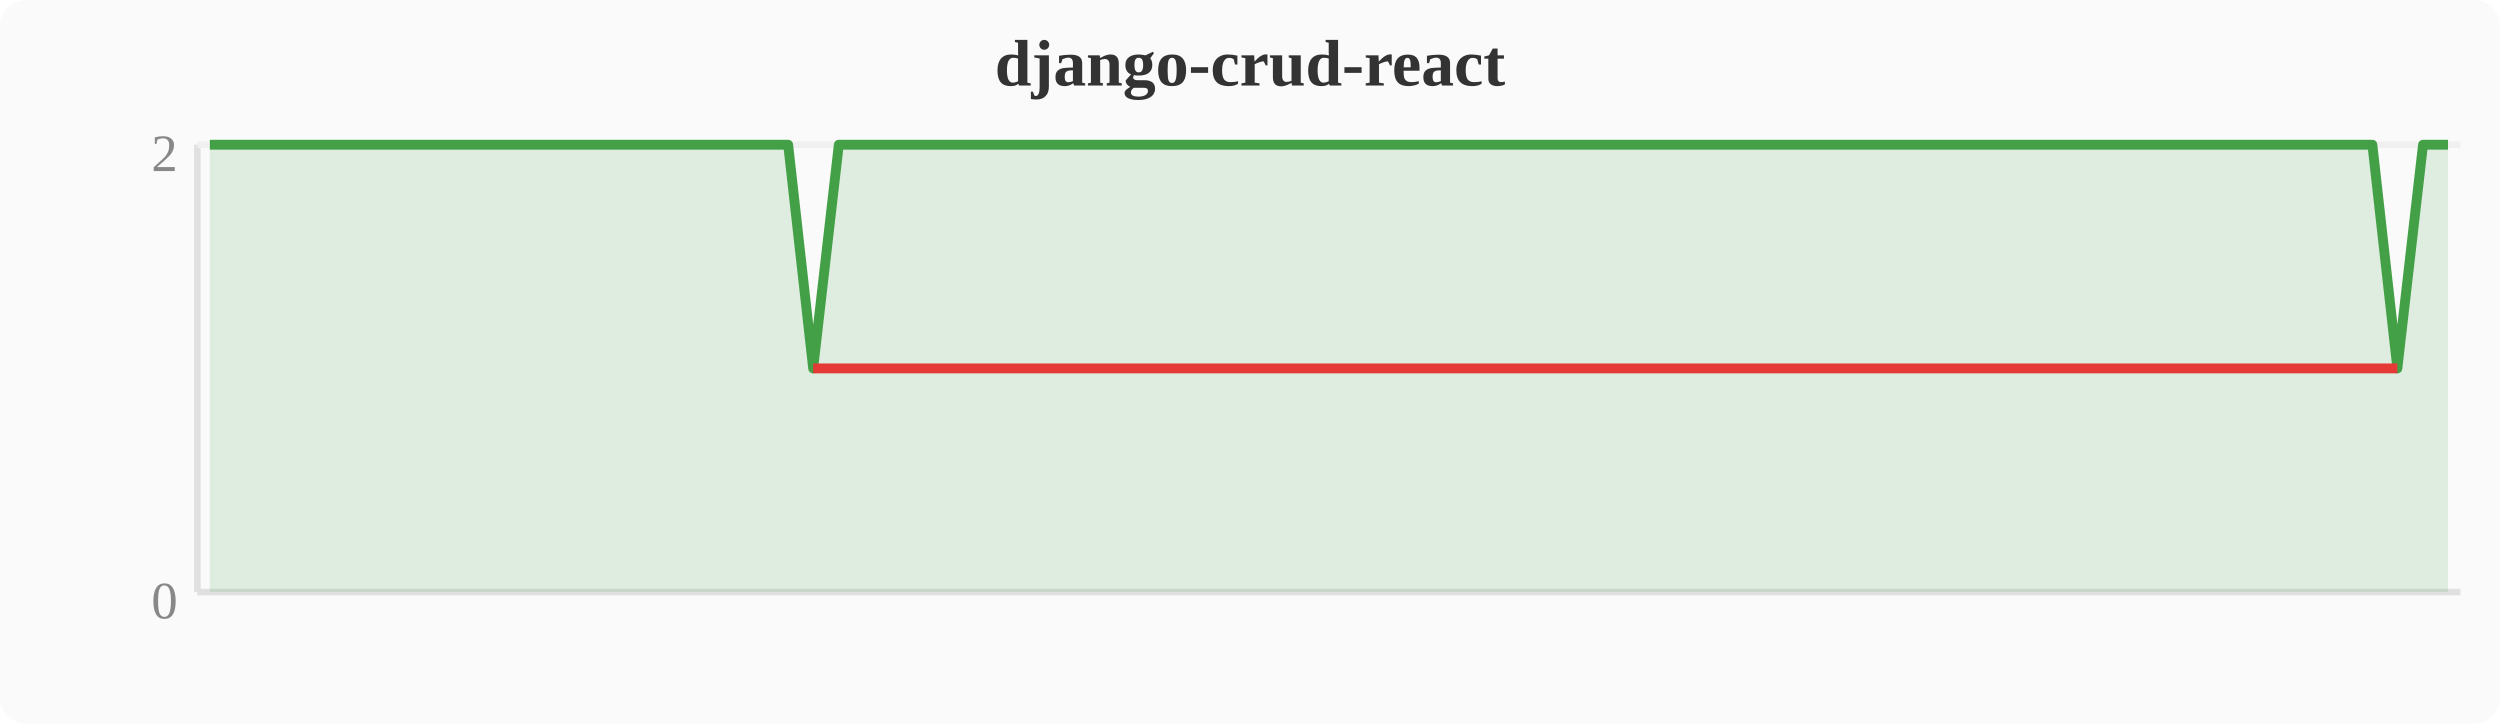
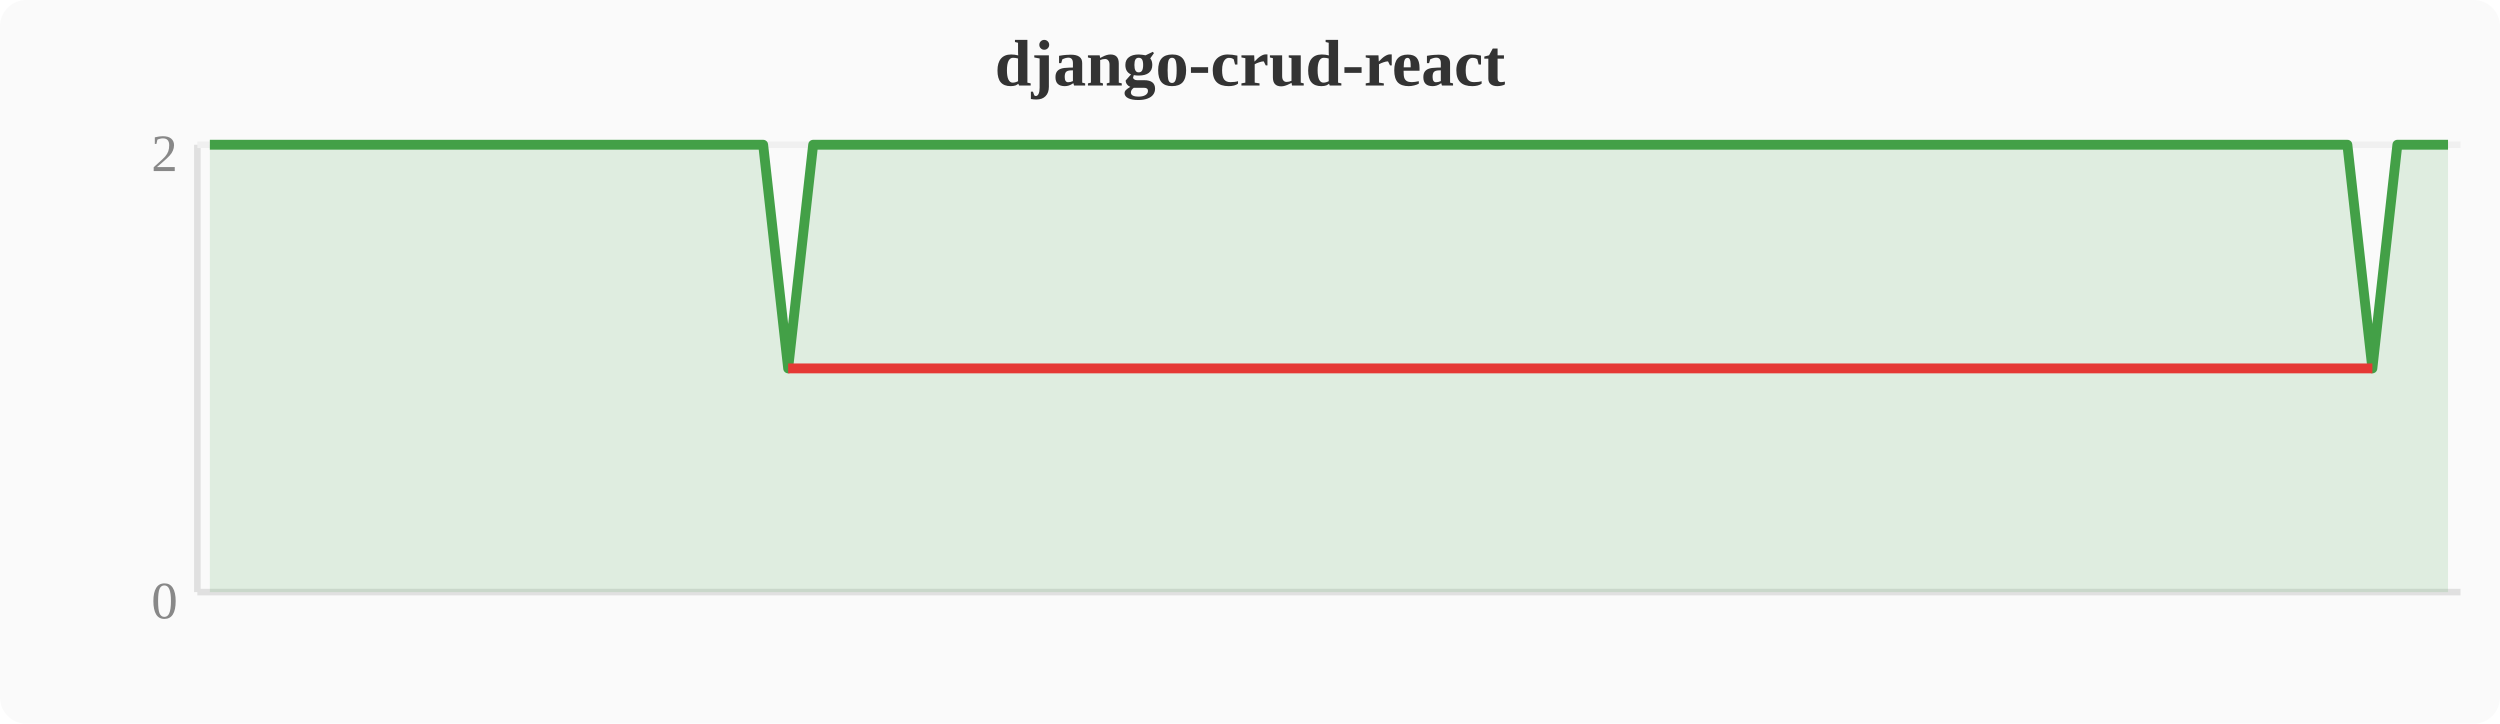
<svg xmlns="http://www.w3.org/2000/svg" width="380" height="110" viewBox="0 0 380 110">
  <rect width="380" height="110" fill="#fafafa" rx="4" />
  <text x="190" y="13" text-anchor="middle" font-size="10" font-weight="bold" fill="#333">django-crud-react</text>
  <line x1="30" y1="22" x2="30" y2="90" stroke="#e0e0e0" stroke-width="1" />
  <line x1="30" y1="90" x2="374" y2="90" stroke="#e0e0e0" stroke-width="1" />
  <line x1="30" y1="22" x2="374" y2="22" stroke="#f0f0f0" stroke-width="1" />
  <text x="27" y="94" text-anchor="end" font-size="8" fill="#888">0</text>
  <text x="27" y="26" text-anchor="end" font-size="8" fill="#888">2</text>
-   <polygon points="31.9,22.0 35.7,22.0 39.6,22.0 43.4,22.0 47.2,22.0 51.0,22.0 54.8,22.0 58.7,22.0 62.5,22.0 66.3,22.0 70.1,22.0 74.0,22.0 77.8,22.0 81.6,22.0 85.4,22.0 89.2,22.0 93.1,22.0 96.9,22.0 100.7,22.0 104.5,22.0 108.4,22.0 112.2,22.0 116.0,22.0 119.8,22.0 123.6,56.0 127.5,22.0 131.3,22.0 135.1,22.0 138.9,22.0 142.8,22.0 146.6,22.0 150.4,22.0 154.2,22.0 158.0,22.0 161.9,22.0 165.7,22.0 169.5,22.0 173.3,22.0 177.2,22.0 181.0,22.0 184.8,22.0 188.6,22.0 192.4,22.0 196.3,22.0 200.1,22.0 203.9,22.0 207.7,22.0 211.6,22.0 215.4,22.0 219.2,22.0 223.0,22.0 226.8,22.0 230.7,22.0 234.5,22.0 238.3,22.0 242.1,22.0 246.0,22.0 249.8,22.0 253.6,22.0 257.4,22.0 261.2,22.0 265.1,22.0 268.9,22.0 272.7,22.0 276.5,22.0 280.4,22.0 284.2,22.0 288.0,22.0 291.8,22.0 295.6,22.0 299.5,22.0 303.3,22.0 307.1,22.0 310.9,22.0 314.8,22.0 318.6,22.0 322.4,22.0 326.2,22.0 330.0,22.0 333.9,22.0 337.7,22.0 341.5,22.0 345.3,22.0 349.2,22.0 353.0,22.0 356.8,22.0 360.6,22.0 364.4,56.0 368.3,22.0 372.1,22.0 372.1,90 31.9,90" fill="#43a047" opacity="0.15" />
-   <polyline points="31.9,22.0 35.7,22.0 39.6,22.0 43.4,22.0 47.2,22.0 51.0,22.0 54.8,22.0 58.7,22.0 62.5,22.0 66.3,22.0 70.1,22.0 74.0,22.0 77.8,22.0 81.6,22.0 85.4,22.0 89.2,22.0 93.1,22.0 96.9,22.0 100.7,22.0 104.5,22.0 108.4,22.0 112.2,22.0 116.0,22.0 119.8,22.0 123.6,56.0 127.5,22.0 131.3,22.0 135.1,22.0 138.9,22.0 142.8,22.0 146.6,22.0 150.4,22.0 154.2,22.0 158.0,22.0 161.9,22.0 165.7,22.0 169.5,22.0 173.3,22.0 177.2,22.0 181.0,22.0 184.8,22.0 188.6,22.0 192.4,22.0 196.3,22.0 200.1,22.0 203.9,22.0 207.7,22.0 211.6,22.0 215.4,22.0 219.2,22.0 223.0,22.0 226.8,22.0 230.7,22.0 234.5,22.0 238.3,22.0 242.1,22.0 246.0,22.0 249.8,22.0 253.6,22.0 257.4,22.0 261.2,22.0 265.1,22.0 268.9,22.0 272.7,22.0 276.5,22.0 280.4,22.0 284.2,22.0 288.0,22.0 291.8,22.0 295.6,22.0 299.5,22.0 303.3,22.0 307.1,22.0 310.9,22.0 314.8,22.0 318.6,22.0 322.4,22.0 326.2,22.0 330.0,22.0 333.9,22.0 337.7,22.0 341.5,22.0 345.3,22.0 349.2,22.0 353.0,22.0 356.8,22.0 360.6,22.0 364.4,56.0 368.3,22.0 372.1,22.0" fill="none" stroke="#43a047" stroke-width="1.5" stroke-linejoin="round" />
-   <polyline points="123.6,56.0 364.4,56.0" fill="none" stroke="#e53935" stroke-width="1.5" stroke-linejoin="round" />
+   <polygon points="31.9,22.0 35.7,22.0 39.6,22.0 43.4,22.0 47.2,22.0 51.0,22.0 54.8,22.0 58.7,22.0 62.5,22.0 66.3,22.0 70.1,22.0 74.0,22.0 77.8,22.0 81.6,22.0 85.4,22.0 89.2,22.0 93.1,22.0 96.9,22.0 100.7,22.0 104.5,22.0 108.4,22.0 112.2,22.0 116.0,22.0 119.8,56.0 123.6,22.0 127.5,22.0 131.3,22.0 135.1,22.0 138.9,22.0 142.8,22.0 146.6,22.0 150.4,22.0 154.2,22.0 158.0,22.0 161.9,22.0 165.7,22.0 169.5,22.0 173.3,22.0 177.2,22.0 181.0,22.0 184.8,22.0 188.6,22.0 192.4,22.0 196.3,22.0 200.1,22.0 203.9,22.0 207.7,22.0 211.6,22.0 215.4,22.0 219.2,22.0 223.0,22.0 226.8,22.0 230.7,22.0 234.5,22.0 238.3,22.0 242.1,22.0 246.0,22.0 249.8,22.0 253.6,22.0 257.4,22.0 261.2,22.0 265.1,22.0 268.9,22.0 272.7,22.0 276.5,22.0 280.4,22.0 284.2,22.0 288.0,22.0 291.8,22.0 295.6,22.0 299.5,22.0 303.3,22.0 307.1,22.0 310.9,22.0 314.8,22.0 318.6,22.0 322.4,22.0 326.2,22.0 330.0,22.0 333.9,22.0 337.7,22.0 341.5,22.0 345.3,22.0 349.2,22.0 353.0,22.0 356.8,22.0 360.6,56.0 364.4,22.0 368.3,22.0 372.1,22.0 372.1,90 31.9,90" fill="#43a047" opacity="0.15" />
+   <polyline points="31.9,22.0 35.7,22.0 39.6,22.0 43.4,22.0 47.2,22.0 51.0,22.0 54.8,22.0 58.7,22.0 62.5,22.0 66.3,22.0 70.1,22.0 74.0,22.0 77.8,22.0 81.6,22.0 85.4,22.0 89.2,22.0 93.1,22.0 96.9,22.0 100.7,22.0 104.5,22.0 108.4,22.0 112.2,22.0 116.0,22.0 119.8,56.0 123.6,22.0 127.5,22.0 131.3,22.0 135.1,22.0 138.9,22.0 142.8,22.0 146.6,22.0 150.4,22.0 154.2,22.0 158.0,22.0 161.9,22.0 165.7,22.0 169.5,22.0 173.3,22.0 177.2,22.0 181.0,22.0 184.8,22.0 188.6,22.0 192.4,22.0 196.3,22.0 200.1,22.0 203.9,22.0 207.7,22.0 211.6,22.0 215.4,22.0 219.2,22.0 223.0,22.0 226.8,22.0 230.7,22.0 234.5,22.0 238.3,22.0 242.1,22.0 246.0,22.0 249.8,22.0 253.6,22.0 257.4,22.0 261.2,22.0 265.1,22.0 268.9,22.0 272.7,22.0 276.5,22.0 280.4,22.0 284.2,22.0 288.0,22.0 291.8,22.0 295.6,22.0 299.5,22.0 303.3,22.0 307.1,22.0 310.9,22.0 314.8,22.0 318.6,22.0 322.4,22.0 326.2,22.0 330.0,22.0 333.9,22.0 337.7,22.0 341.5,22.0 345.3,22.0 349.2,22.0 353.0,22.0 356.8,22.0 360.6,56.0 364.4,22.0 368.3,22.0 372.1,22.0" fill="none" stroke="#43a047" stroke-width="1.5" stroke-linejoin="round" />
+   <polyline points="119.8,56.0 360.6,56.0" fill="none" stroke="#e53935" stroke-width="1.5" stroke-linejoin="round" />
</svg>
